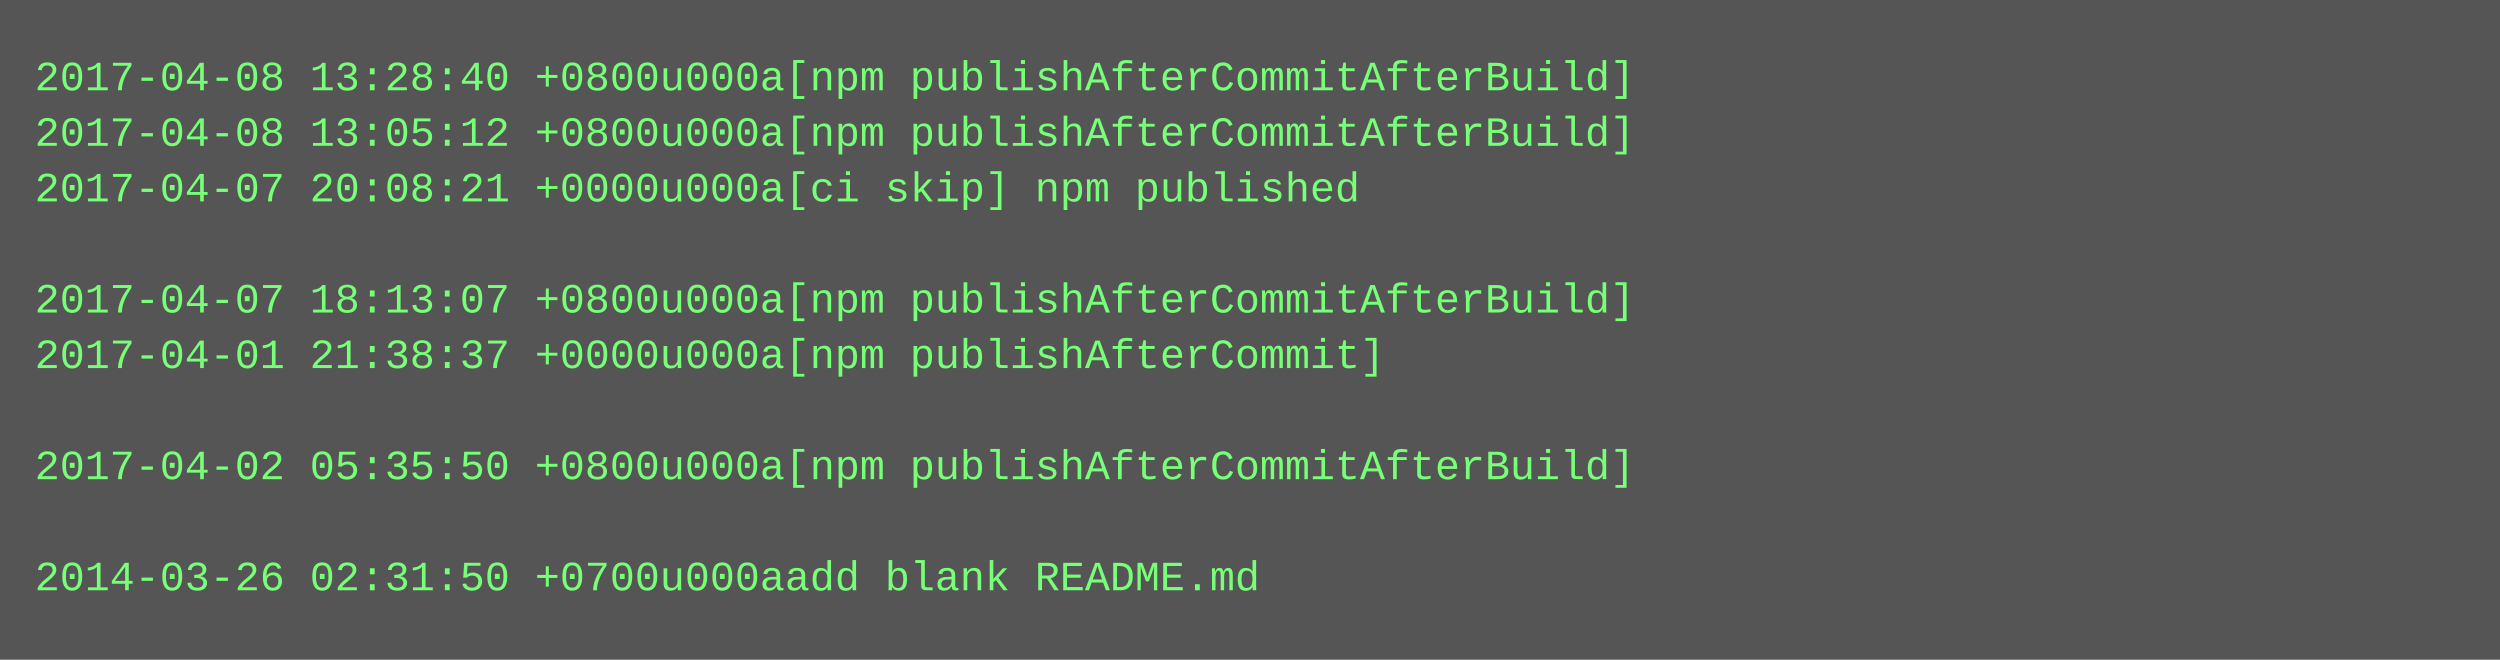
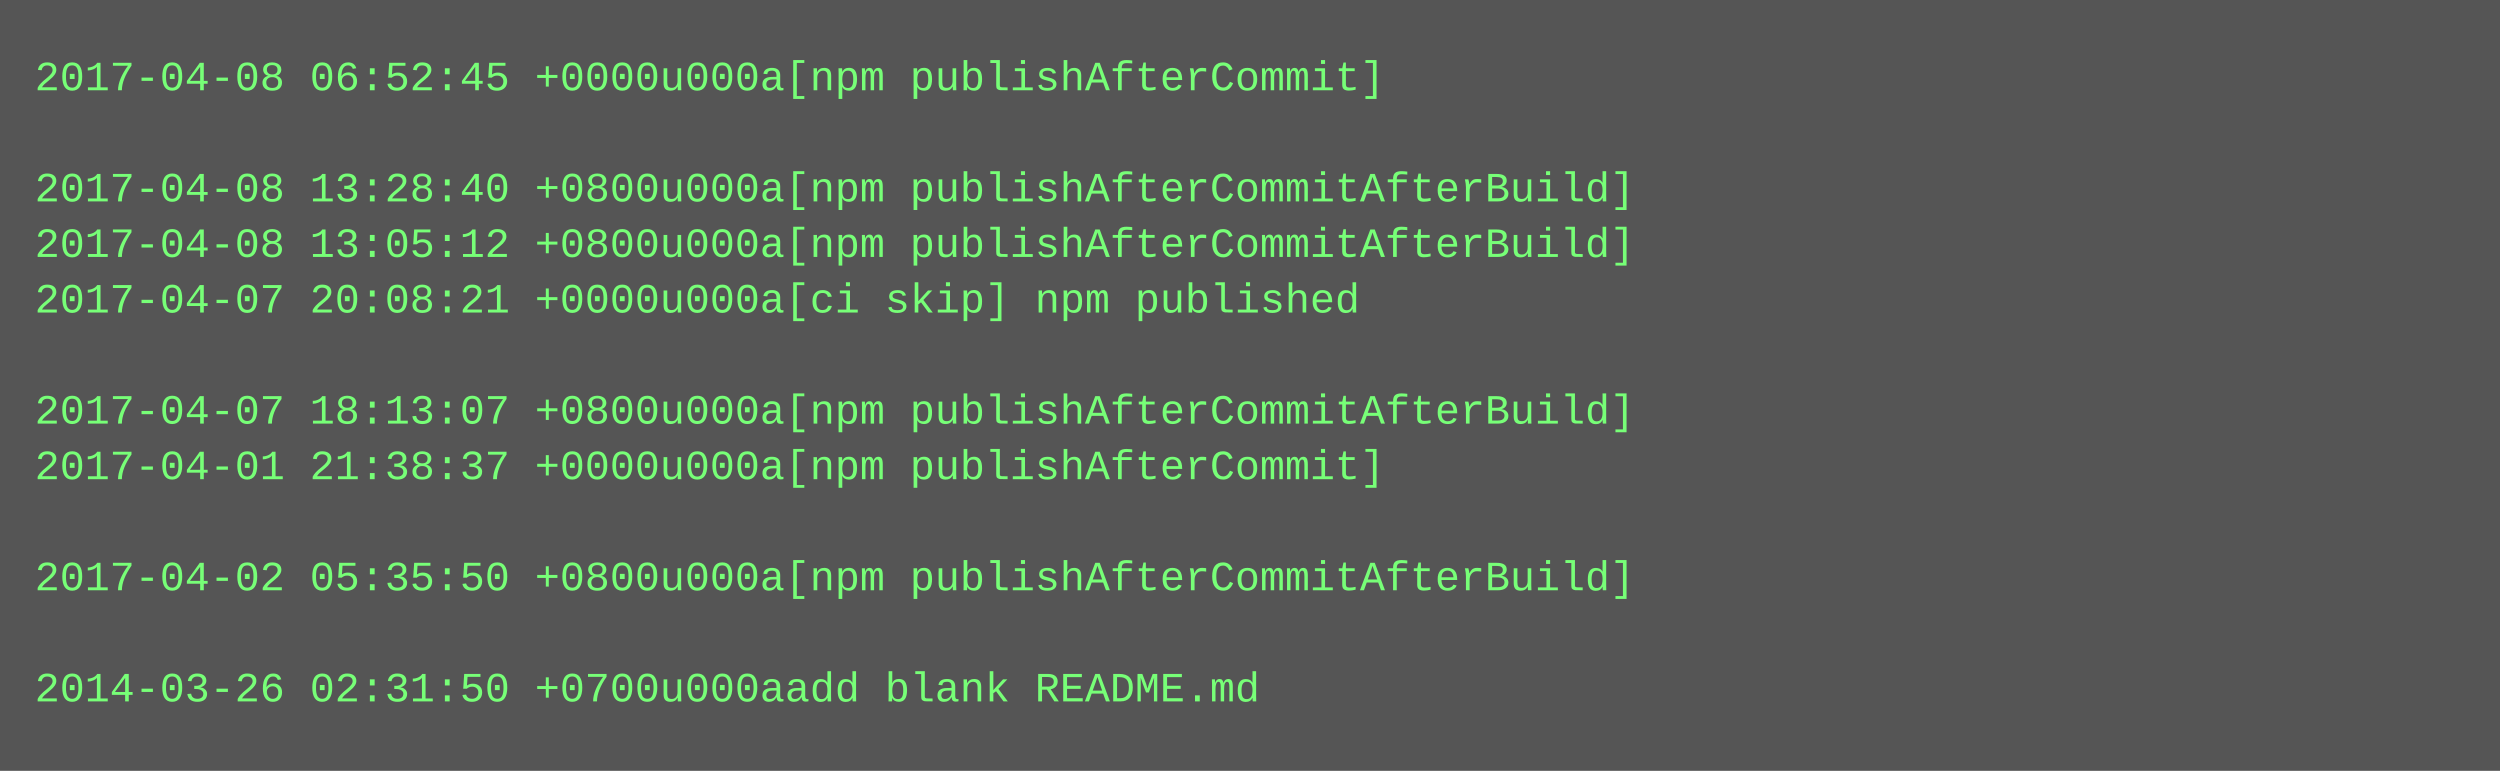
- <svg xmlns="http://www.w3.org/2000/svg" height="190" width="720">
-   <rect height="190" fill="#555" width="720" />
+ <svg xmlns="http://www.w3.org/2000/svg" height="222" width="720">
+   <rect height="222" fill="#555" width="720" />
  <text fill="#7f7" font-family="Courier New" font-size="12" xml:space="preserve">
-     <tspan x="10" y="26">2017-04-08 13:28:40 +0800u000a[npm publishAfterCommitAfterBuild]</tspan>
-     <tspan x="10" y="42">2017-04-08 13:05:12 +0800u000a[npm publishAfterCommitAfterBuild]</tspan>
-     <tspan x="10" y="58">2017-04-07 20:08:21 +0000u000a[ci skip] npm published</tspan>
-     <tspan x="10" y="74" />
-     <tspan x="10" y="90">2017-04-07 18:13:07 +0800u000a[npm publishAfterCommitAfterBuild]</tspan>
-     <tspan x="10" y="106">2017-04-01 21:38:37 +0000u000a[npm publishAfterCommit]</tspan>
-     <tspan x="10" y="122" />
-     <tspan x="10" y="138">2017-04-02 05:35:50 +0800u000a[npm publishAfterCommitAfterBuild]</tspan>
+     <tspan x="10" y="26">2017-04-08 06:52:45 +0000u000a[npm publishAfterCommit]</tspan>
+     <tspan x="10" y="42" />
+     <tspan x="10" y="58">2017-04-08 13:28:40 +0800u000a[npm publishAfterCommitAfterBuild]</tspan>
+     <tspan x="10" y="74">2017-04-08 13:05:12 +0800u000a[npm publishAfterCommitAfterBuild]</tspan>
+     <tspan x="10" y="90">2017-04-07 20:08:21 +0000u000a[ci skip] npm published</tspan>
+     <tspan x="10" y="106" />
+     <tspan x="10" y="122">2017-04-07 18:13:07 +0800u000a[npm publishAfterCommitAfterBuild]</tspan>
+     <tspan x="10" y="138">2017-04-01 21:38:37 +0000u000a[npm publishAfterCommit]</tspan>
    <tspan x="10" y="154" />
-     <tspan x="10" y="170">2014-03-26 02:31:50 +0700u000aadd blank README.md</tspan>
+     <tspan x="10" y="170">2017-04-02 05:35:50 +0800u000a[npm publishAfterCommitAfterBuild]</tspan>
+     <tspan x="10" y="186" />
+     <tspan x="10" y="202">2014-03-26 02:31:50 +0700u000aadd blank README.md</tspan>
  </text>
</svg>
